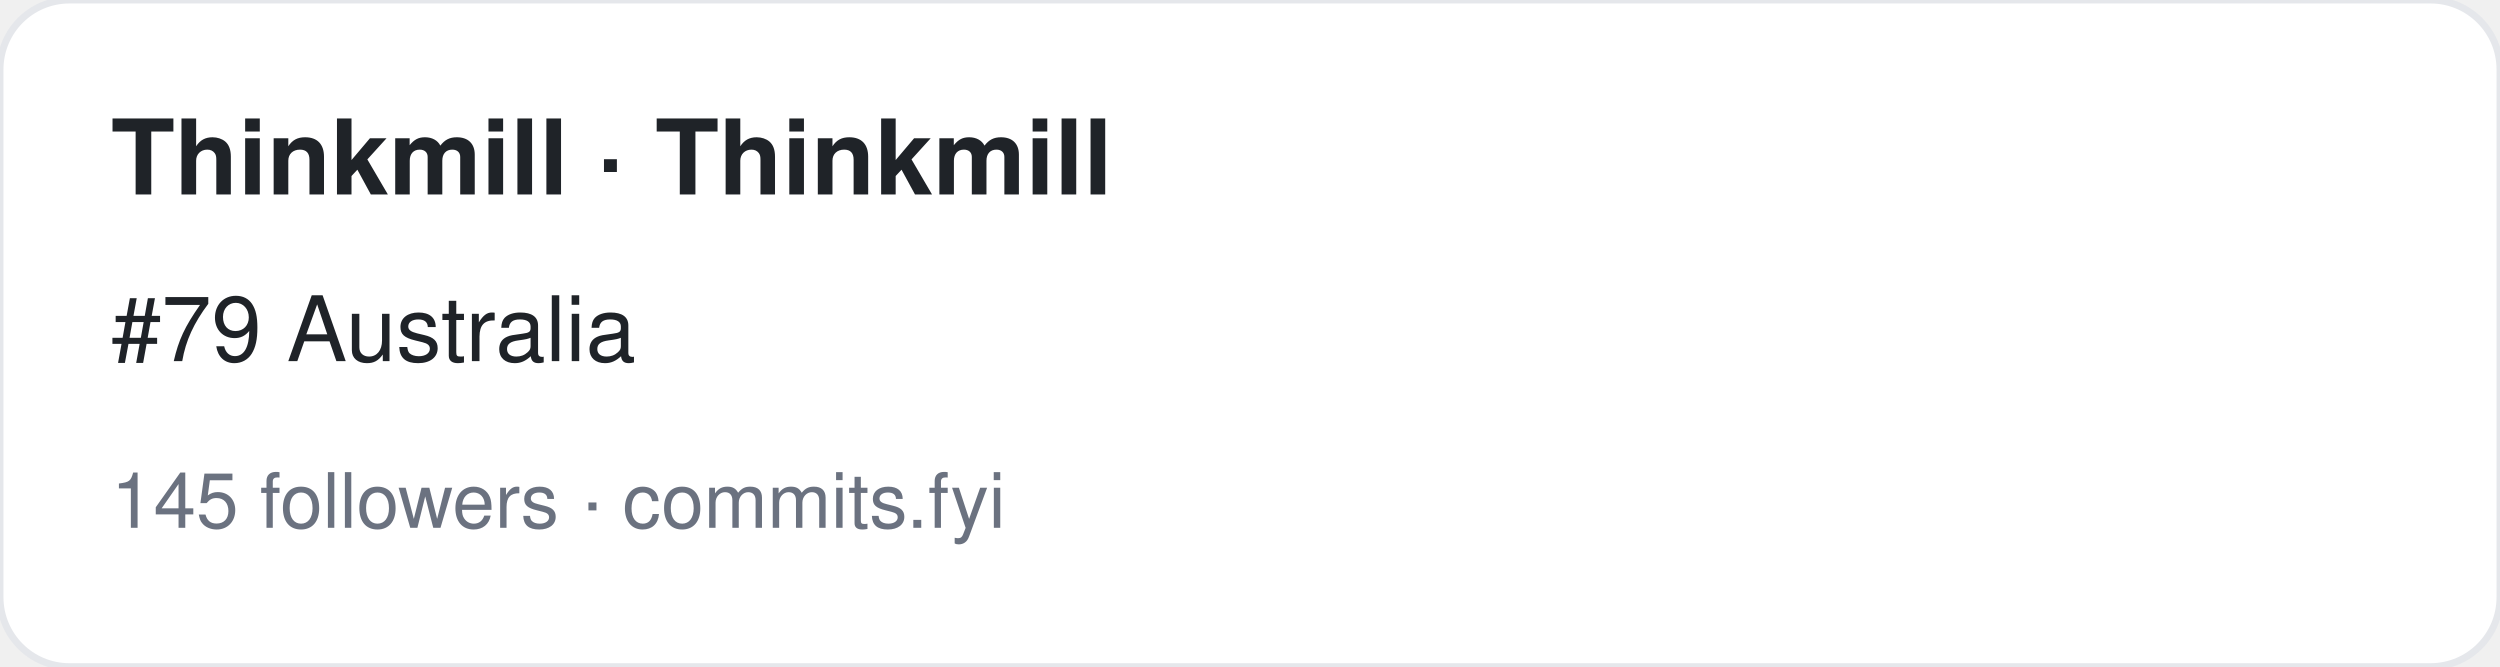
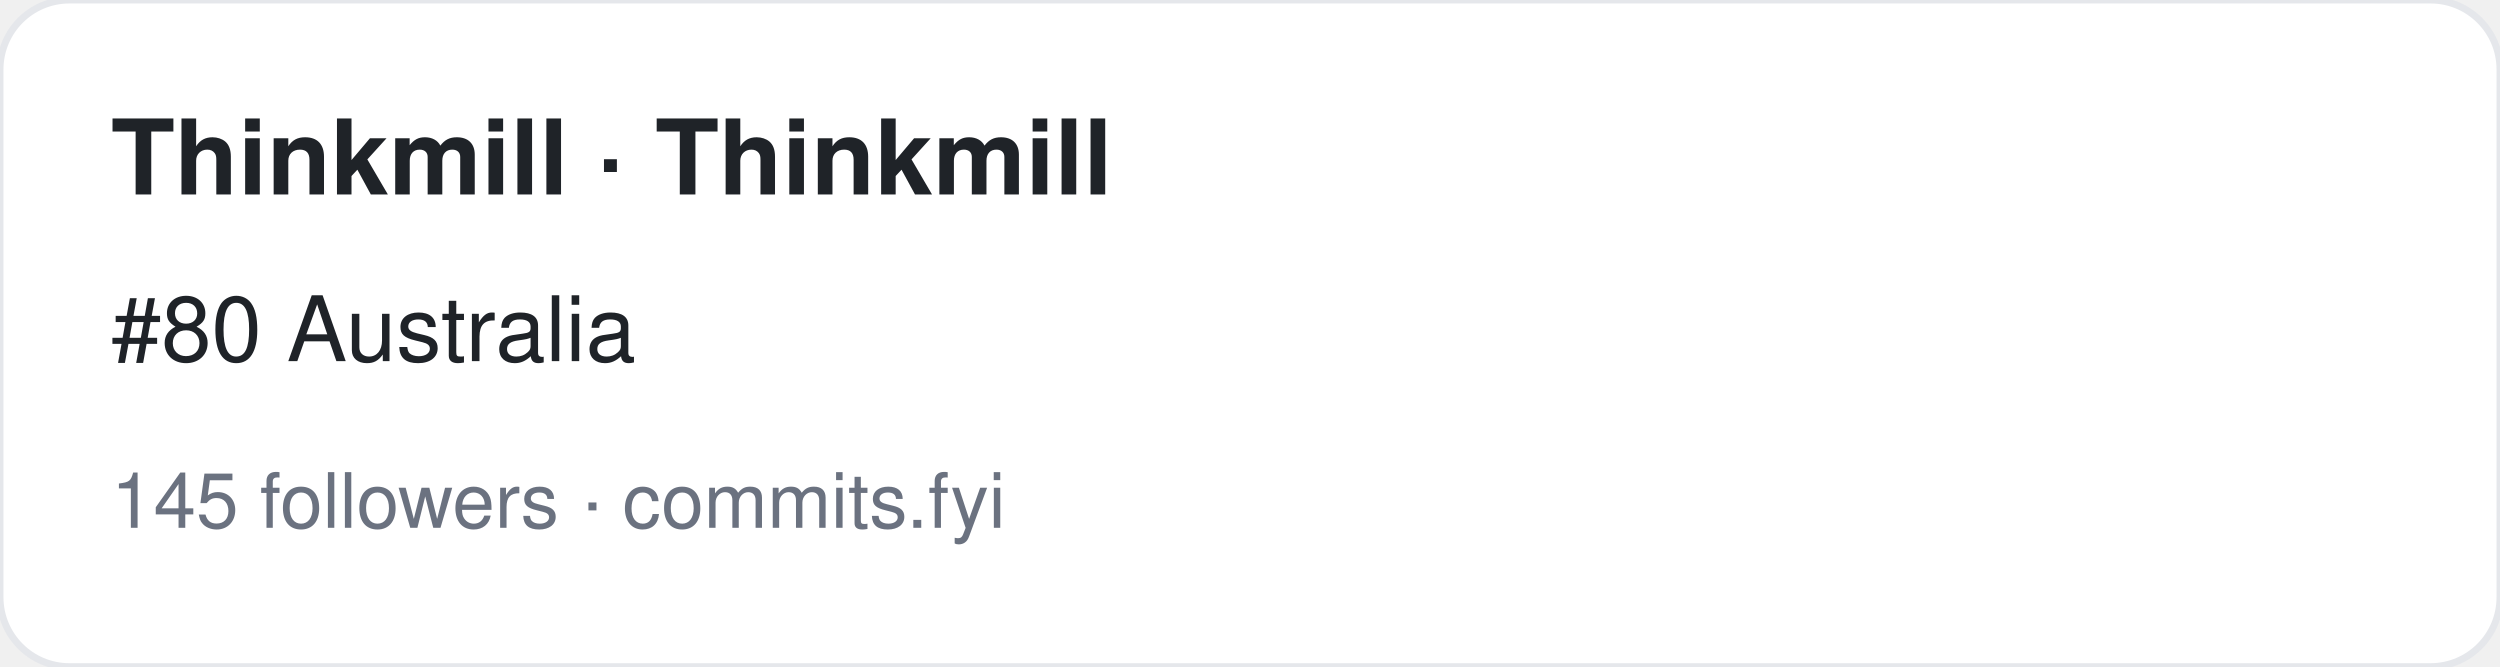
<svg xmlns="http://www.w3.org/2000/svg" width="360" height="96" viewBox="0 0 360 96" font-family="-apple-system,BlinkMacSystemFont,Segoe UI,Helvetica,Arial,sans-serif">
  <rect width="360" height="96" rx="10" fill="#ffffff" stroke="#e5e7eb" />
  <text x="16" y="28" font-size="15" font-weight="700" fill="#1f2328">Thinkmill · Thinkmill</text>
-   <text x="16" y="52" font-size="13" fill="#1f2328">#79 Australia</text>
+   <text x="16" y="52" font-size="13" fill="#1f2328">#80 Australia</text>
  <text x="16" y="76" font-size="11" fill="#6b7280">145 followers · commits.fyi</text>
</svg>
